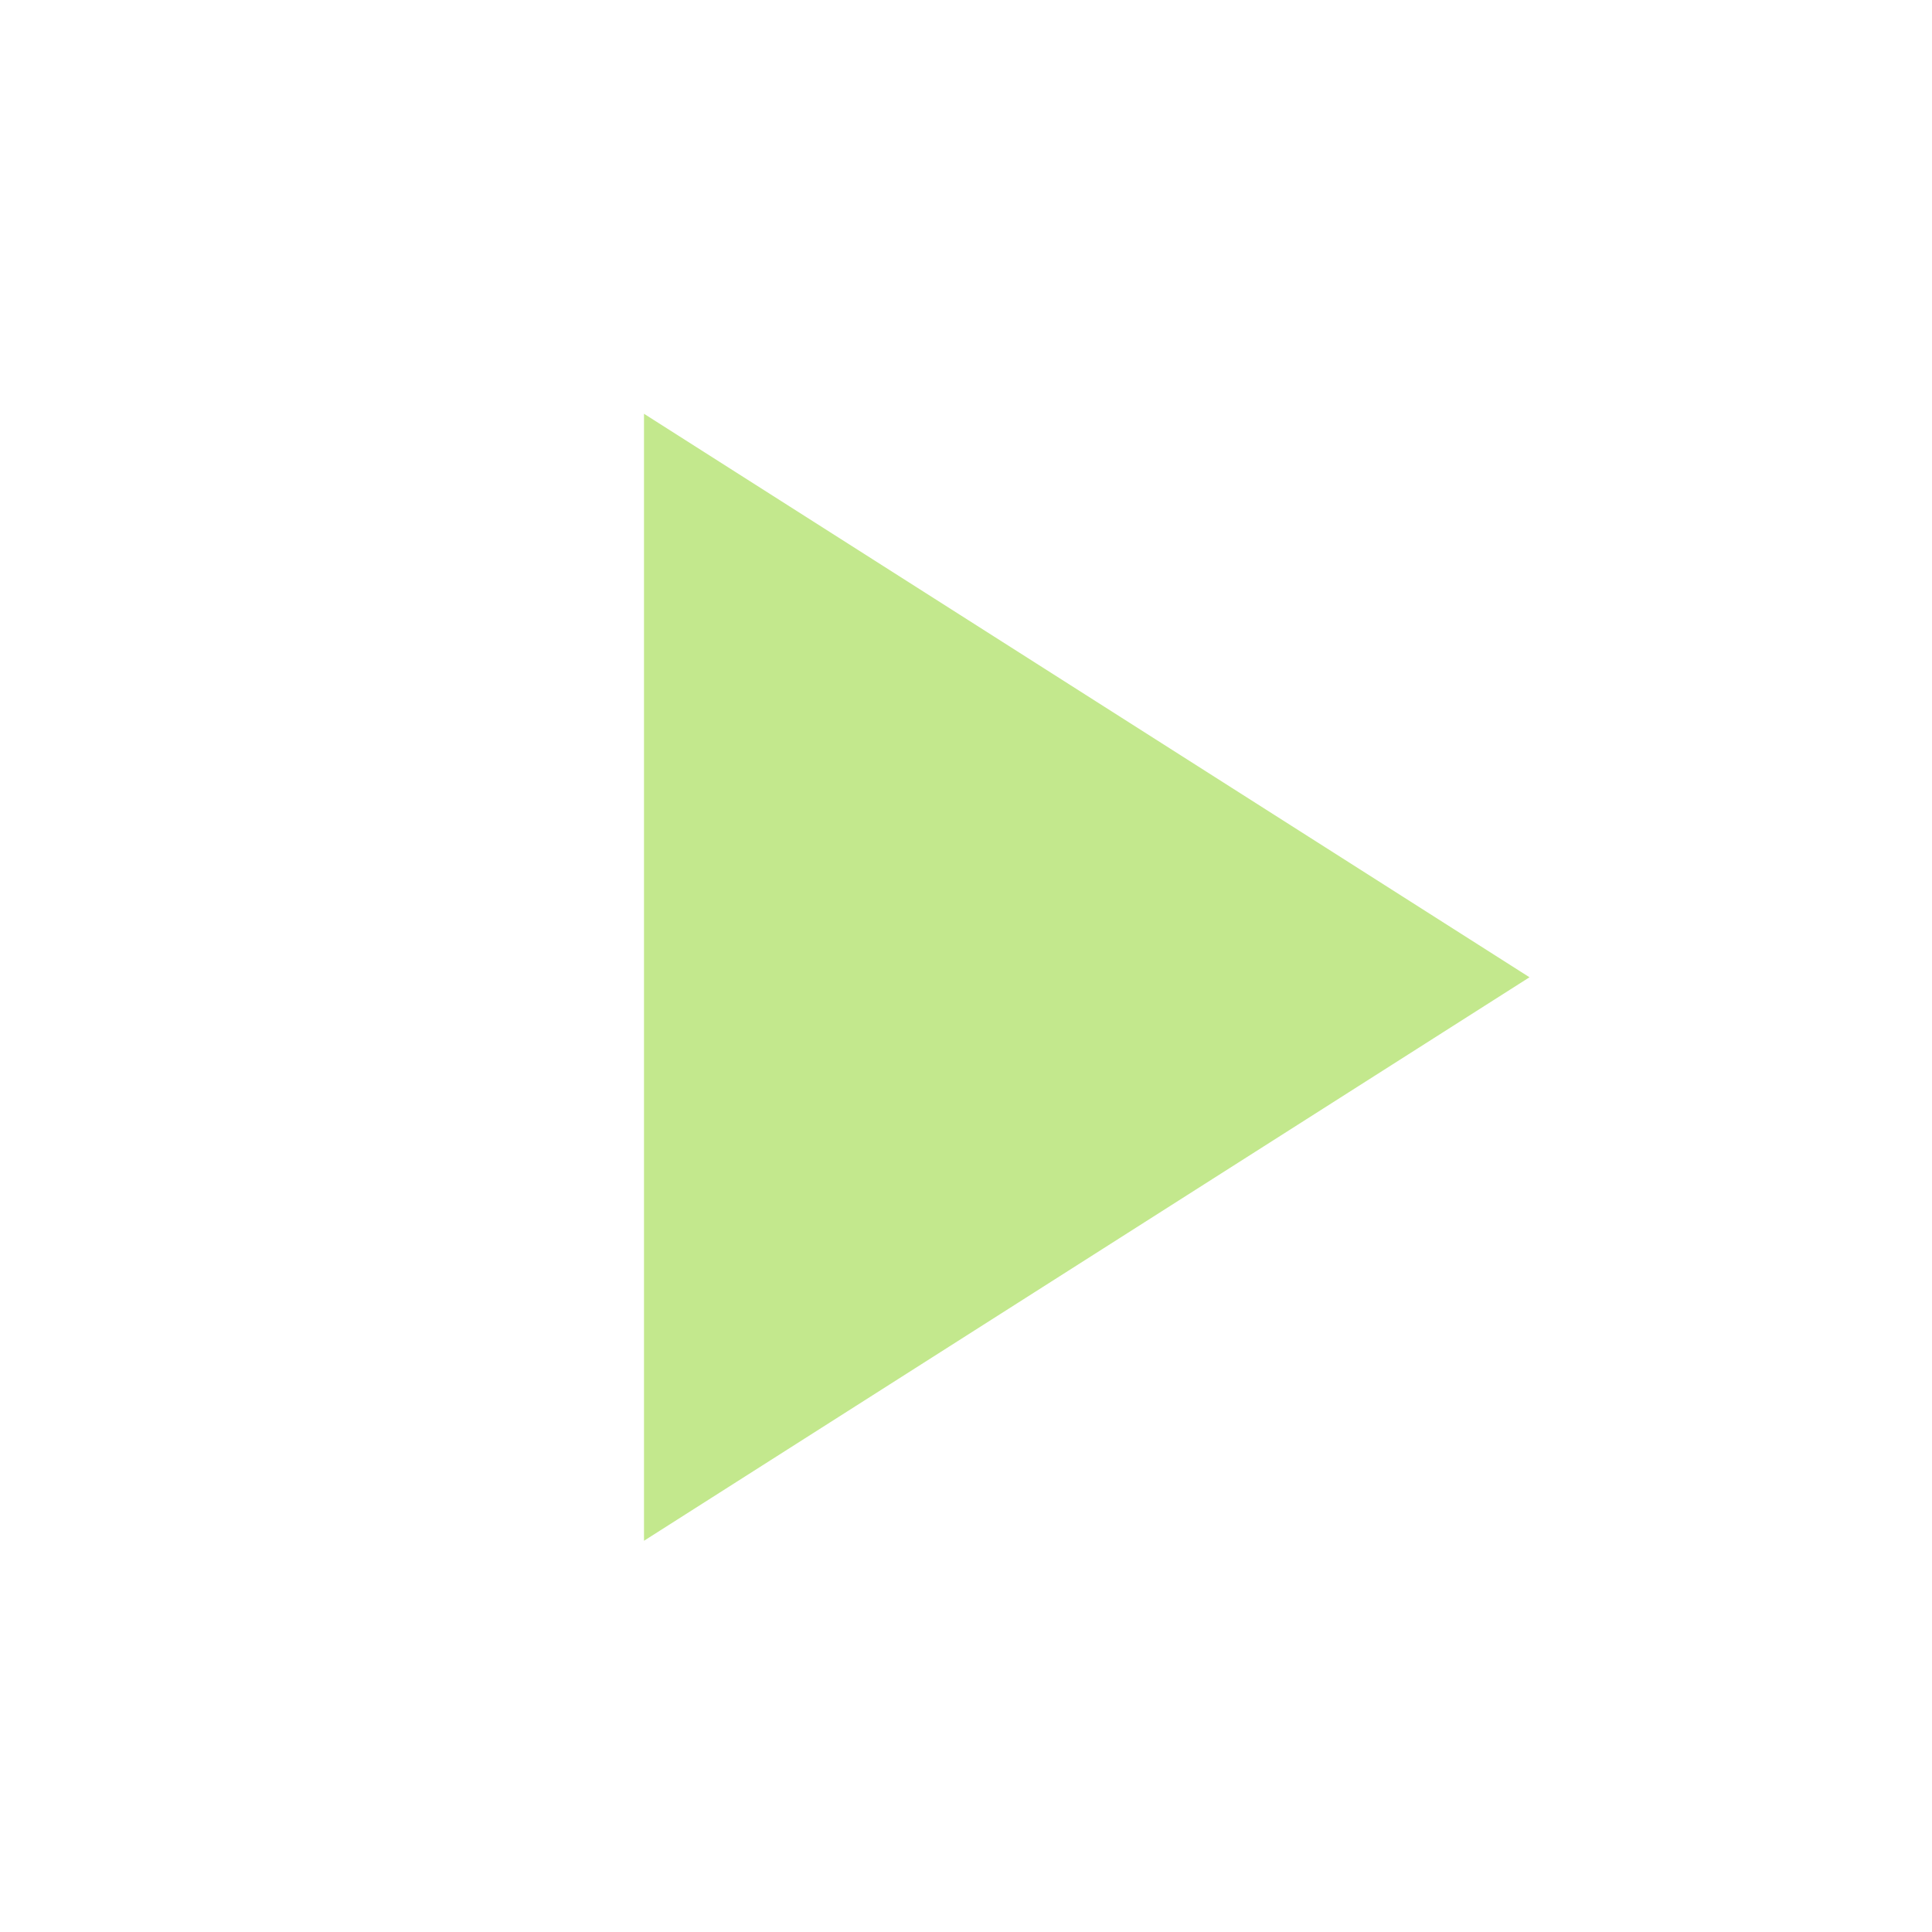
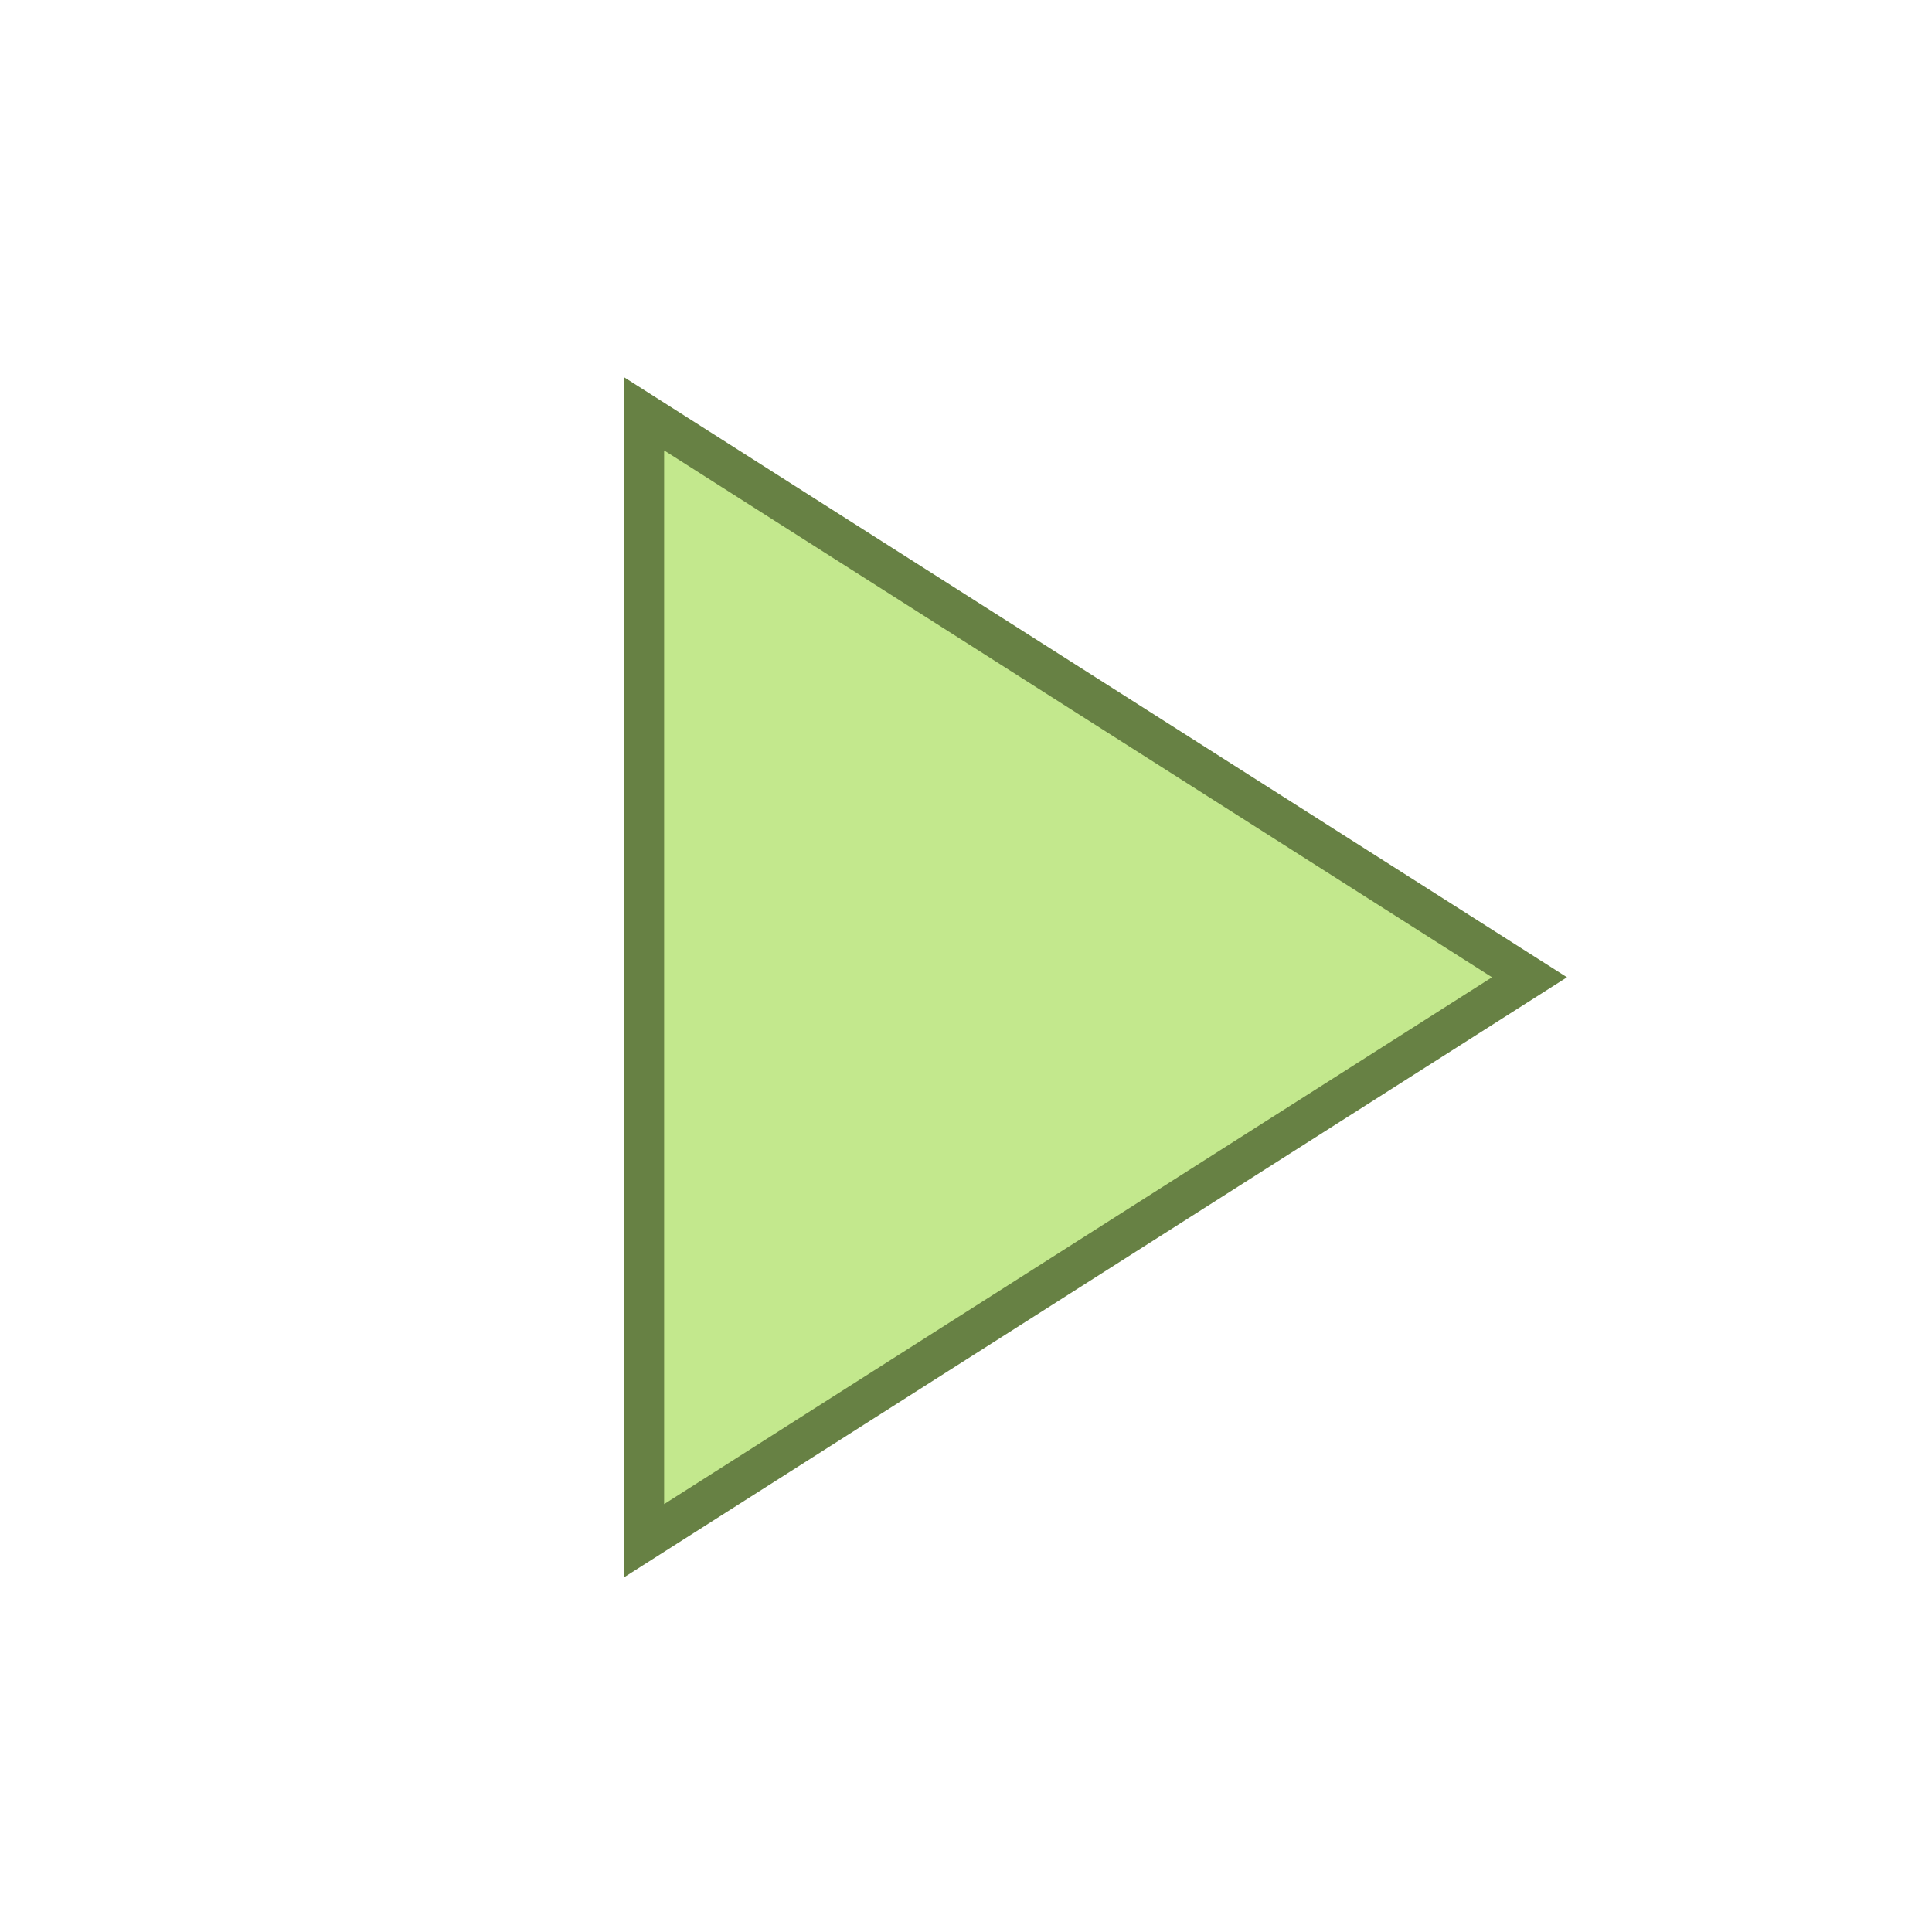
<svg xmlns="http://www.w3.org/2000/svg" version="1.1" width="13px" height="13px" viewBox="0 0 24 24">
-   <path fill="#C3E88D" d="M8,5.14V19.14L19,12.14L8,5.14Z" />
+   <path fill="#C3E88D" stroke="#678144" stroke-width="0.5px" d="M8,5.14V19.14L19,12.14L8,5.14Z" />
</svg>
